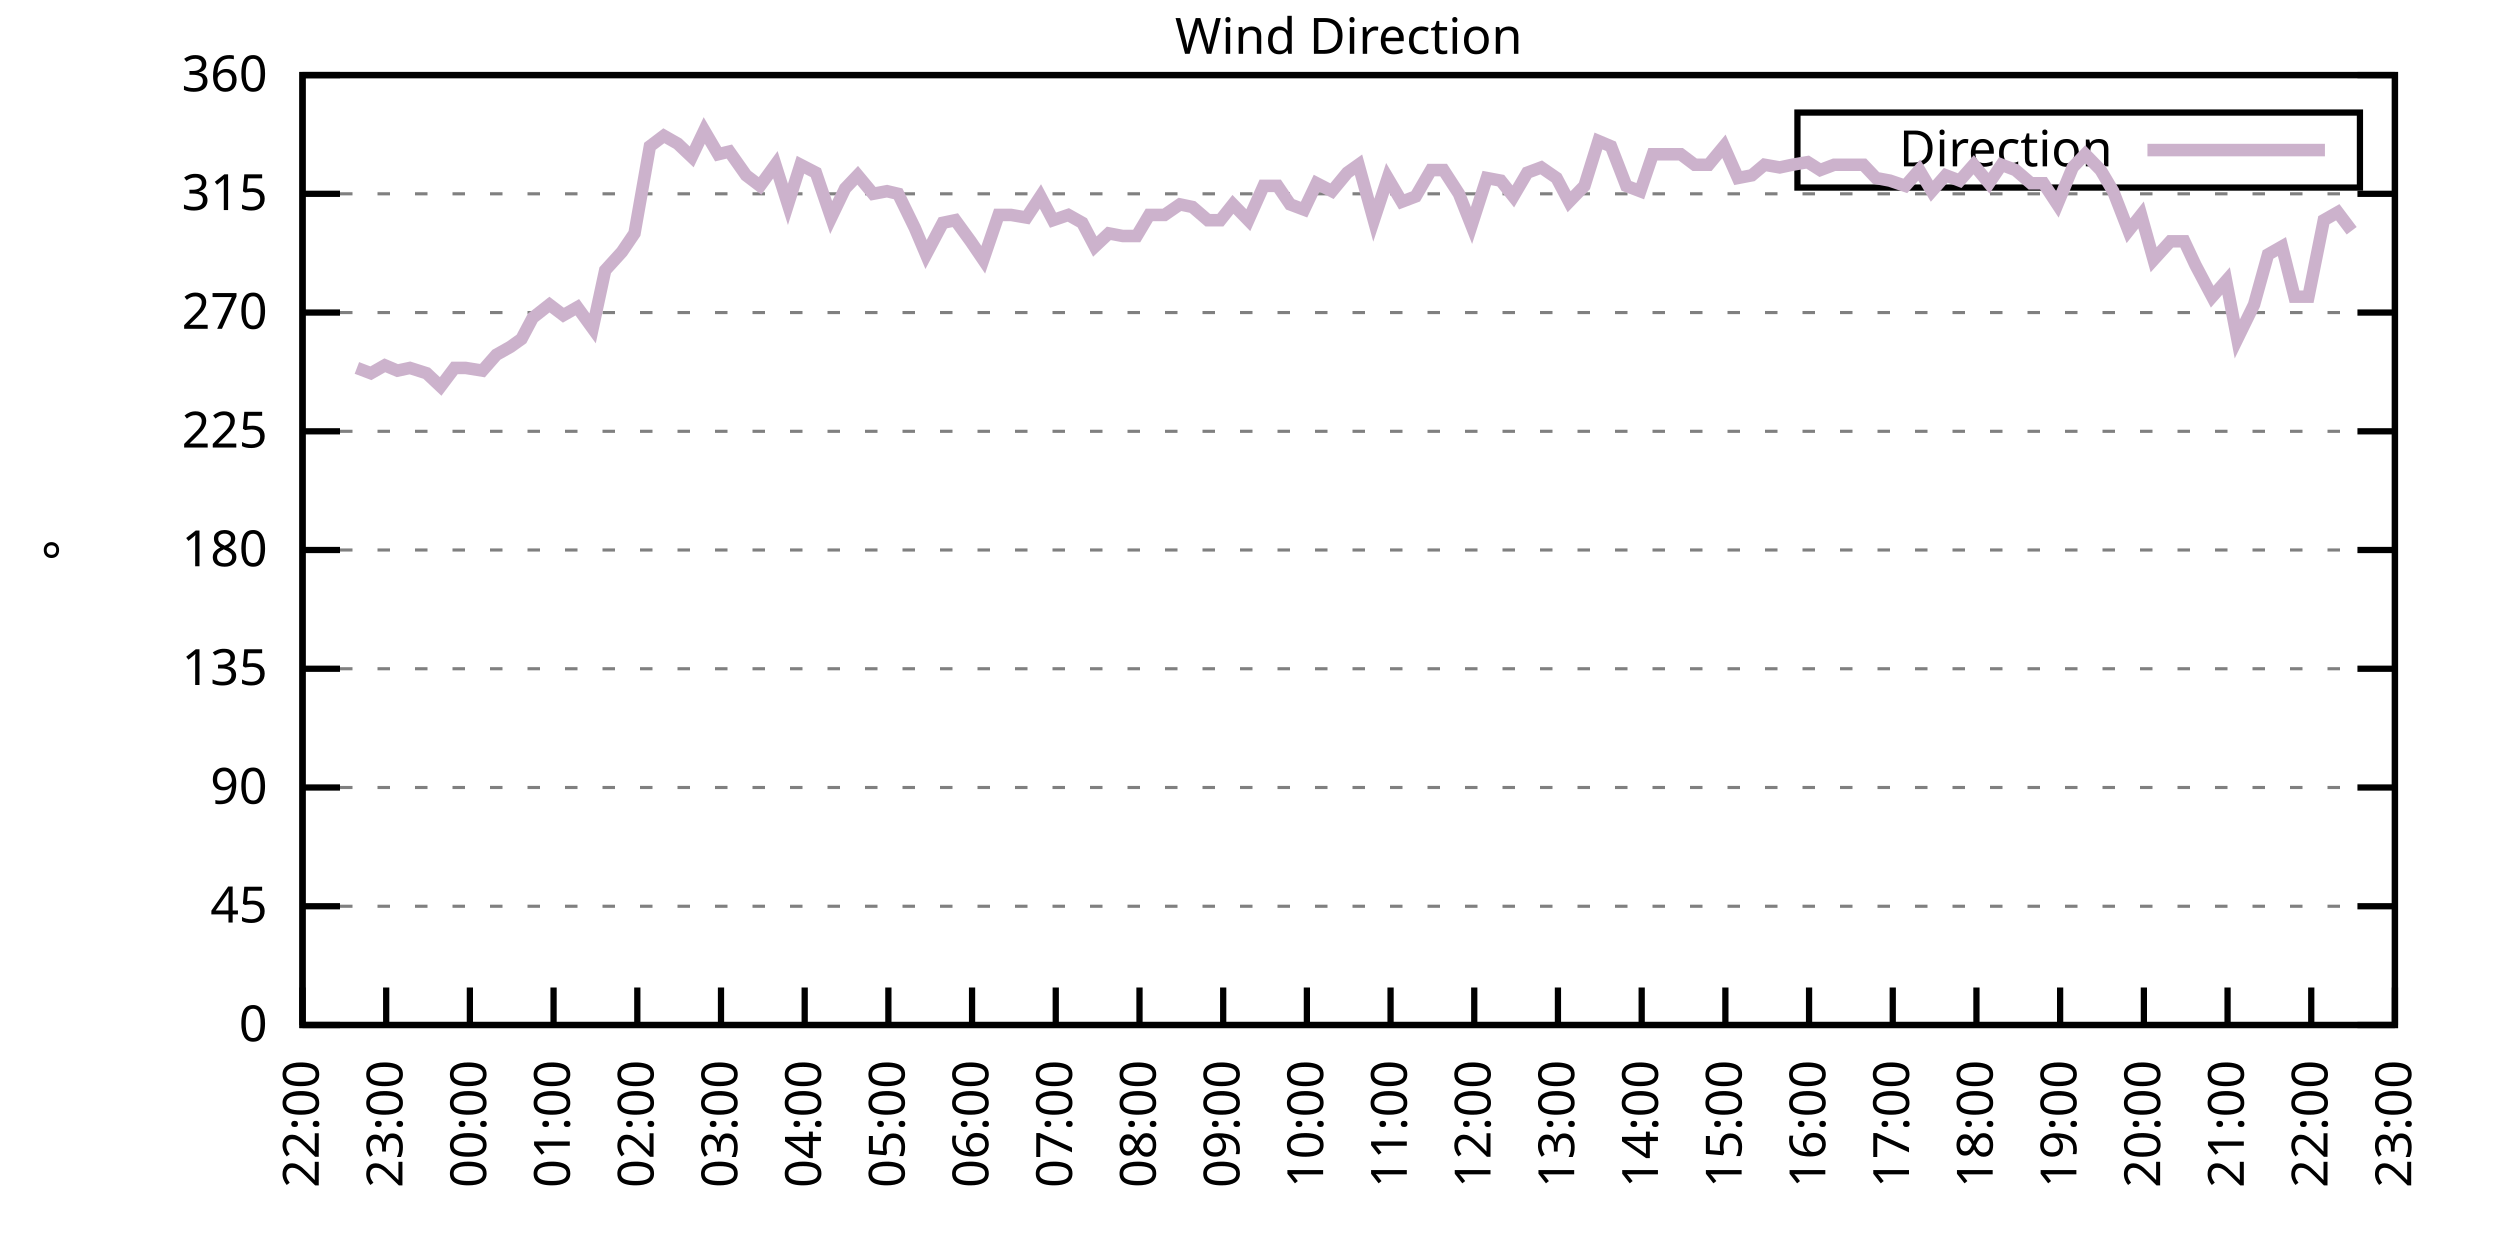
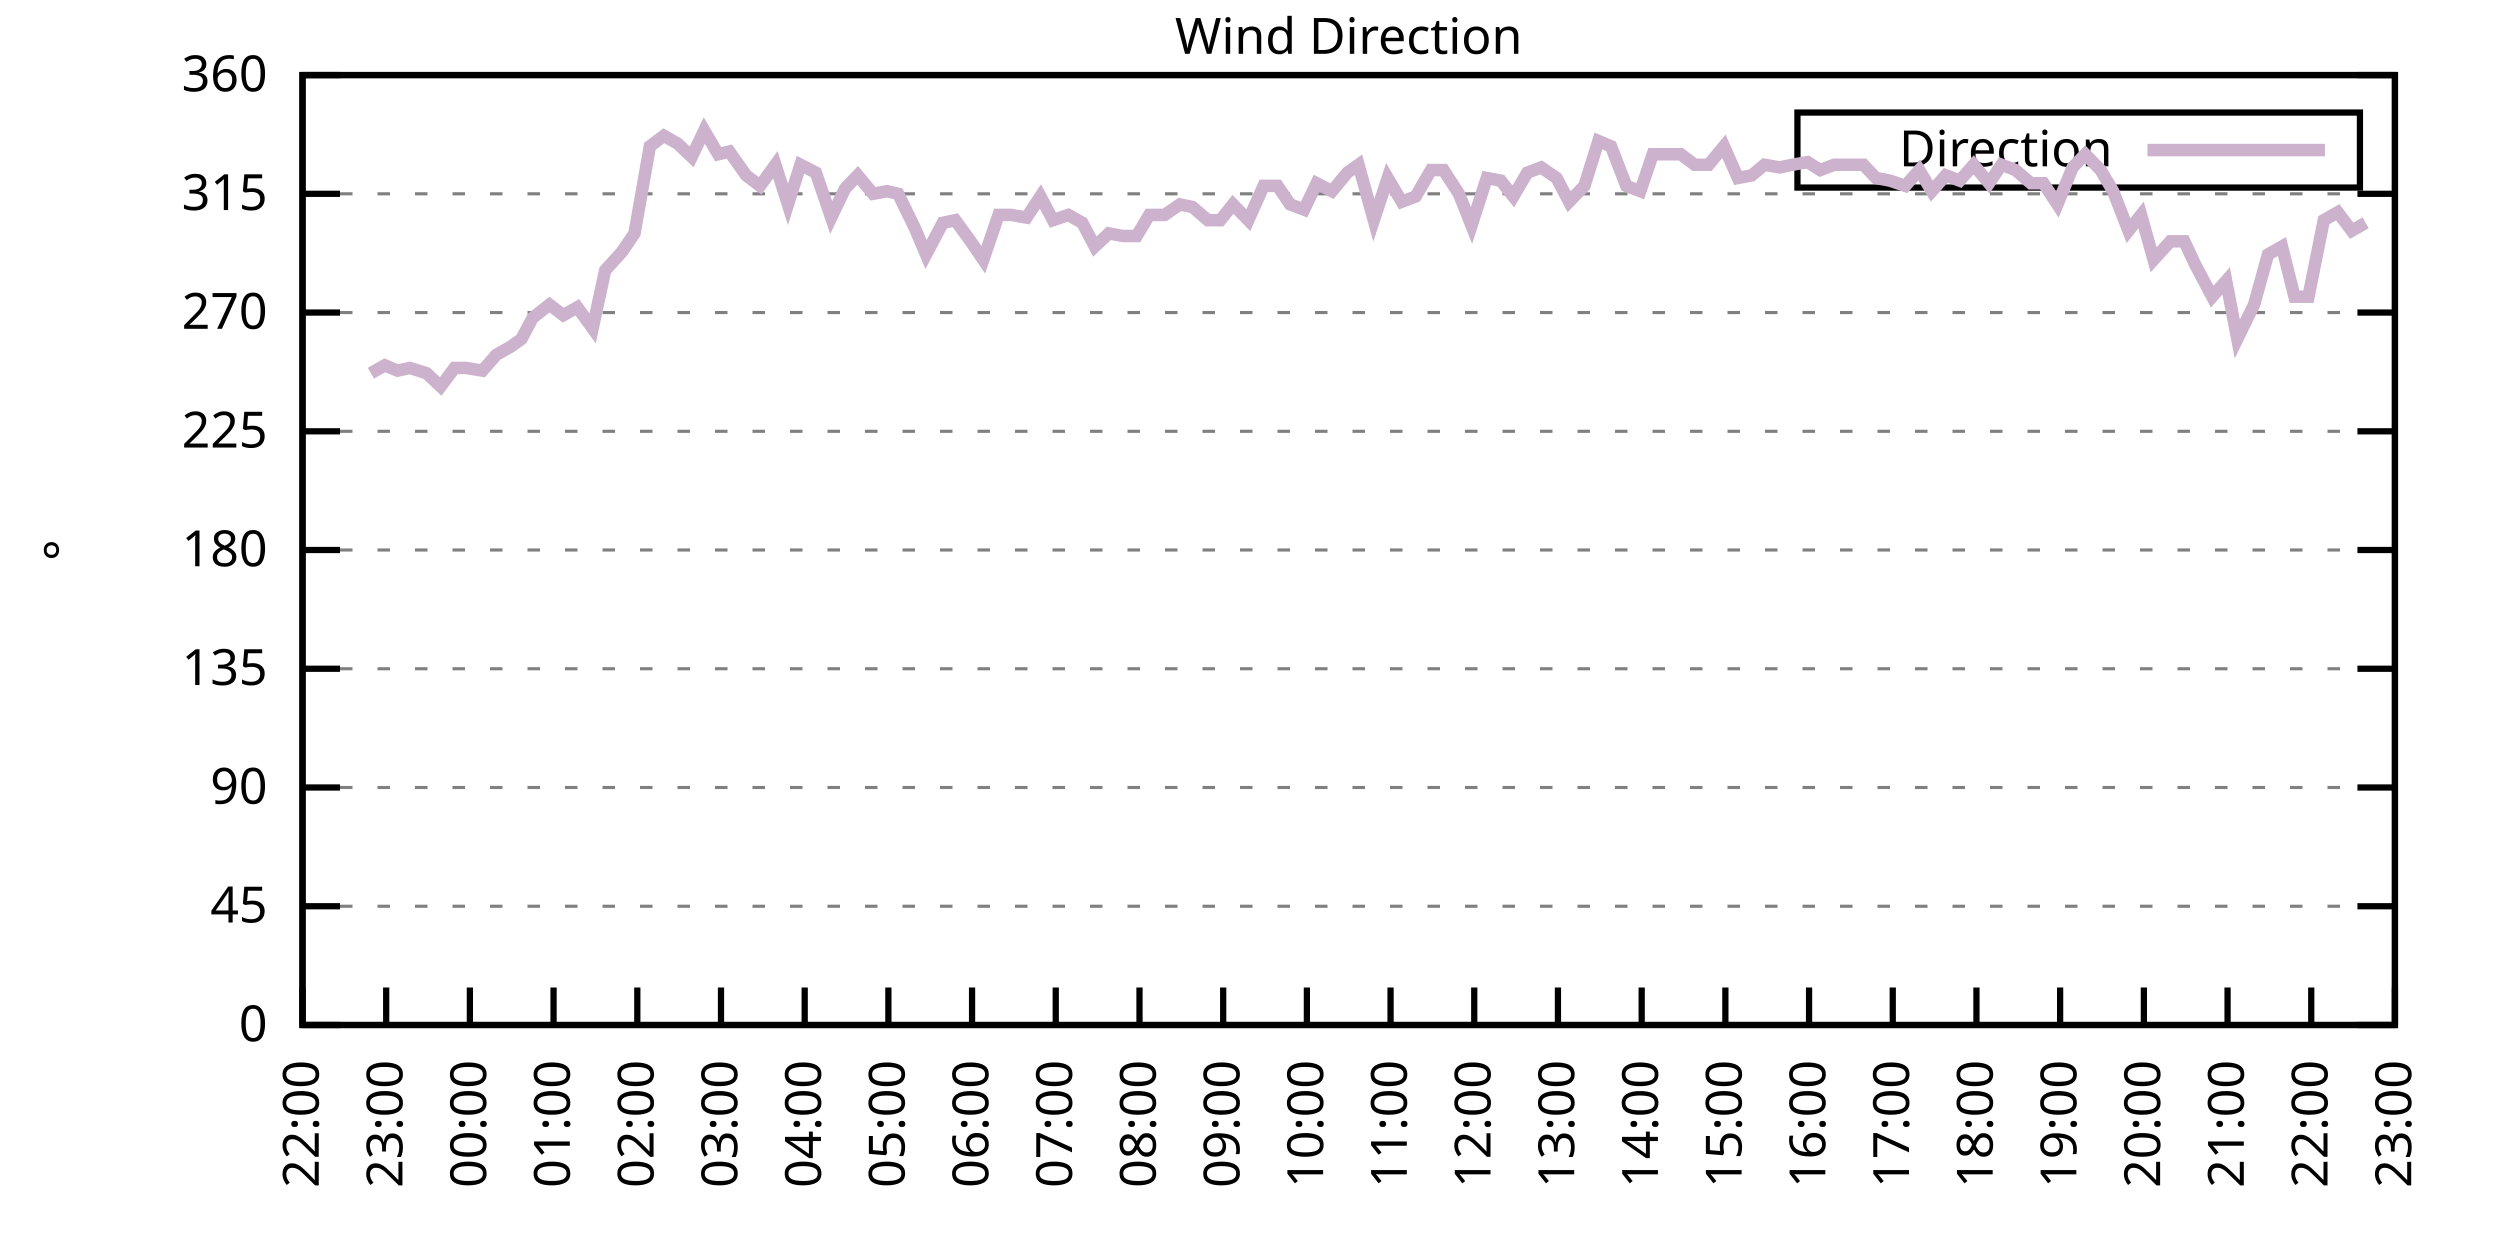
<svg xmlns="http://www.w3.org/2000/svg" xmlns:xlink="http://www.w3.org/1999/xlink" width="400" height="200" viewBox="0 0 400 200">
  <g id="gnuplot_canvas">
    <rect x="0" y="0" width="400" height="200" fill="none" />
    <defs>
      <circle id="gpDot" r="0.5" stroke-width="0.5" stroke="currentColor" />
      <path id="gpPt0" stroke-width="0.333" stroke="currentColor" d="M-1,0 h2 M0,-1 v2" />
      <path id="gpPt1" stroke-width="0.333" stroke="currentColor" d="M-1,-1 L1,1 M1,-1 L-1,1" />
      <path id="gpPt2" stroke-width="0.333" stroke="currentColor" d="M-1,0 L1,0 M0,-1 L0,1 M-1,-1 L1,1 M-1,1 L1,-1" />
      <rect id="gpPt3" stroke-width="0.333" stroke="currentColor" x="-1" y="-1" width="2" height="2" />
      <rect id="gpPt4" stroke-width="0.333" stroke="currentColor" fill="currentColor" x="-1" y="-1" width="2" height="2" />
      <circle id="gpPt5" stroke-width="0.333" stroke="currentColor" cx="0" cy="0" r="1" />
      <use xlink:href="#gpPt5" id="gpPt6" fill="currentColor" stroke="none" />
      <path id="gpPt7" stroke-width="0.333" stroke="currentColor" d="M0,-1.33 L-1.33,0.67 L1.33,0.67 z" />
      <use xlink:href="#gpPt7" id="gpPt8" fill="currentColor" stroke="none" />
      <use xlink:href="#gpPt7" id="gpPt9" stroke="currentColor" transform="rotate(180)" />
      <use xlink:href="#gpPt9" id="gpPt10" fill="currentColor" stroke="none" />
      <use xlink:href="#gpPt3" id="gpPt11" stroke="currentColor" transform="rotate(45)" />
      <use xlink:href="#gpPt11" id="gpPt12" fill="currentColor" stroke="none" />
      <path id="gpPt13" stroke-width="0.333" stroke="currentColor" d="M0,1.330 L1.265,0.411 L0.782,-1.067 L-0.782,-1.076 L-1.265,0.411 z" />
      <use xlink:href="#gpPt13" id="gpPt14" fill="currentColor" stroke="none" />
      <filter id="textbox" filterUnits="objectBoundingBox" x="0" y="0" height="1" width="1">
        <feFlood flood-color="white" flood-opacity="1" result="bgnd" />
        <feComposite in="SourceGraphic" in2="bgnd" operator="atop" />
      </filter>
      <filter id="greybox" filterUnits="objectBoundingBox" x="0" y="0" height="1" width="1">
        <feFlood flood-color="lightgrey" flood-opacity="1" result="grey" />
        <feComposite in="SourceGraphic" in2="grey" operator="atop" />
      </filter>
    </defs>
    <g fill="none" color="white" stroke="currentColor" stroke-width="1.00" stroke-linecap="butt" stroke-linejoin="miter">
</g>
    <g fill="none" color="black" stroke="currentColor" stroke-width="1.00" stroke-linecap="butt" stroke-linejoin="miter">
      <g stroke="none" shape-rendering="crispEdges">
        <polygon fill="rgb(255, 255, 255)" points="48.40,164.00 383.18,164.00 383.18,12.02 48.40,12.02 " />
      </g>
    </g>
    <g fill="none" color="black" stroke="currentColor" stroke-width="1.00" stroke-linecap="butt" stroke-linejoin="miter">
</g>
    <g fill="none" color="black" stroke="black" stroke-width="0.50" stroke-linecap="butt" stroke-linejoin="miter">
</g>
    <g fill="none" color="gray" stroke="currentColor" stroke-width="0.50" stroke-linecap="butt" stroke-linejoin="miter">
      <path stroke="gray" stroke-dasharray="2,4" class="gridline" d="M48.40,164.00 L383.19,164.00  " />
    </g>
    <g fill="none" color="gray" stroke="gray" stroke-width="1.00" stroke-linecap="butt" stroke-linejoin="miter">
</g>
    <g fill="none" color="black" stroke="currentColor" stroke-width="1.00" stroke-linecap="butt" stroke-linejoin="miter">
      <path stroke="black" d="M48.40,164.00 L54.40,164.00 M383.19,164.00 L377.19,164.00  " />
      <g transform="translate(42.80,166.60)" stroke="none" fill="black" font-family="Sans" font-size="8.00" text-anchor="end">
        <text>
          <tspan font-family="Sans"> 0</tspan>
        </text>
      </g>
    </g>
    <g fill="none" color="black" stroke="currentColor" stroke-width="1.00" stroke-linecap="butt" stroke-linejoin="miter">
</g>
    <g fill="none" color="black" stroke="black" stroke-width="0.50" stroke-linecap="butt" stroke-linejoin="miter">
</g>
    <g fill="none" color="gray" stroke="currentColor" stroke-width="0.50" stroke-linecap="butt" stroke-linejoin="miter">
      <path stroke="gray" stroke-dasharray="2,4" class="gridline" d="M48.40,145.00 L383.19,145.00  " />
    </g>
    <g fill="none" color="gray" stroke="gray" stroke-width="1.00" stroke-linecap="butt" stroke-linejoin="miter">
</g>
    <g fill="none" color="black" stroke="currentColor" stroke-width="1.00" stroke-linecap="butt" stroke-linejoin="miter">
      <path stroke="black" d="M48.40,145.00 L54.40,145.00 M383.19,145.00 L377.19,145.00  " />
      <g transform="translate(42.80,147.60)" stroke="none" fill="black" font-family="Sans" font-size="8.00" text-anchor="end">
        <text>
          <tspan font-family="Sans"> 45</tspan>
        </text>
      </g>
    </g>
    <g fill="none" color="black" stroke="currentColor" stroke-width="1.00" stroke-linecap="butt" stroke-linejoin="miter">
</g>
    <g fill="none" color="black" stroke="black" stroke-width="0.50" stroke-linecap="butt" stroke-linejoin="miter">
</g>
    <g fill="none" color="gray" stroke="currentColor" stroke-width="0.50" stroke-linecap="butt" stroke-linejoin="miter">
      <path stroke="gray" stroke-dasharray="2,4" class="gridline" d="M48.40,126.00 L383.19,126.00  " />
    </g>
    <g fill="none" color="gray" stroke="gray" stroke-width="1.00" stroke-linecap="butt" stroke-linejoin="miter">
</g>
    <g fill="none" color="black" stroke="currentColor" stroke-width="1.00" stroke-linecap="butt" stroke-linejoin="miter">
      <path stroke="black" d="M48.40,126.00 L54.40,126.00 M383.19,126.00 L377.19,126.00  " />
      <g transform="translate(42.80,128.60)" stroke="none" fill="black" font-family="Sans" font-size="8.00" text-anchor="end">
        <text>
          <tspan font-family="Sans"> 90</tspan>
        </text>
      </g>
    </g>
    <g fill="none" color="black" stroke="currentColor" stroke-width="1.00" stroke-linecap="butt" stroke-linejoin="miter">
</g>
    <g fill="none" color="black" stroke="black" stroke-width="0.50" stroke-linecap="butt" stroke-linejoin="miter">
</g>
    <g fill="none" color="gray" stroke="currentColor" stroke-width="0.50" stroke-linecap="butt" stroke-linejoin="miter">
      <path stroke="gray" stroke-dasharray="2,4" class="gridline" d="M48.40,107.00 L383.19,107.00  " />
    </g>
    <g fill="none" color="gray" stroke="gray" stroke-width="1.00" stroke-linecap="butt" stroke-linejoin="miter">
</g>
    <g fill="none" color="black" stroke="currentColor" stroke-width="1.00" stroke-linecap="butt" stroke-linejoin="miter">
      <path stroke="black" d="M48.40,107.00 L54.40,107.00 M383.19,107.00 L377.19,107.00  " />
      <g transform="translate(42.80,109.60)" stroke="none" fill="black" font-family="Sans" font-size="8.00" text-anchor="end">
        <text>
          <tspan font-family="Sans"> 135</tspan>
        </text>
      </g>
    </g>
    <g fill="none" color="black" stroke="currentColor" stroke-width="1.00" stroke-linecap="butt" stroke-linejoin="miter">
</g>
    <g fill="none" color="black" stroke="black" stroke-width="0.50" stroke-linecap="butt" stroke-linejoin="miter">
</g>
    <g fill="none" color="gray" stroke="currentColor" stroke-width="0.50" stroke-linecap="butt" stroke-linejoin="miter">
      <path stroke="gray" stroke-dasharray="2,4" class="gridline" d="M48.40,88.00 L383.19,88.00  " />
    </g>
    <g fill="none" color="gray" stroke="gray" stroke-width="1.00" stroke-linecap="butt" stroke-linejoin="miter">
</g>
    <g fill="none" color="black" stroke="currentColor" stroke-width="1.00" stroke-linecap="butt" stroke-linejoin="miter">
      <path stroke="black" d="M48.40,88.00 L54.40,88.00 M383.19,88.00 L377.19,88.00  " />
      <g transform="translate(42.80,90.60)" stroke="none" fill="black" font-family="Sans" font-size="8.00" text-anchor="end">
        <text>
          <tspan font-family="Sans"> 180</tspan>
        </text>
      </g>
    </g>
    <g fill="none" color="black" stroke="currentColor" stroke-width="1.00" stroke-linecap="butt" stroke-linejoin="miter">
</g>
    <g fill="none" color="black" stroke="black" stroke-width="0.50" stroke-linecap="butt" stroke-linejoin="miter">
</g>
    <g fill="none" color="gray" stroke="currentColor" stroke-width="0.50" stroke-linecap="butt" stroke-linejoin="miter">
      <path stroke="gray" stroke-dasharray="2,4" class="gridline" d="M48.40,69.01 L383.19,69.01  " />
    </g>
    <g fill="none" color="gray" stroke="gray" stroke-width="1.00" stroke-linecap="butt" stroke-linejoin="miter">
</g>
    <g fill="none" color="black" stroke="currentColor" stroke-width="1.00" stroke-linecap="butt" stroke-linejoin="miter">
      <path stroke="black" d="M48.40,69.01 L54.40,69.01 M383.19,69.01 L377.19,69.01  " />
      <g transform="translate(42.80,71.61)" stroke="none" fill="black" font-family="Sans" font-size="8.00" text-anchor="end">
        <text>
          <tspan font-family="Sans"> 225</tspan>
        </text>
      </g>
    </g>
    <g fill="none" color="black" stroke="currentColor" stroke-width="1.00" stroke-linecap="butt" stroke-linejoin="miter">
</g>
    <g fill="none" color="black" stroke="black" stroke-width="0.50" stroke-linecap="butt" stroke-linejoin="miter">
</g>
    <g fill="none" color="gray" stroke="currentColor" stroke-width="0.50" stroke-linecap="butt" stroke-linejoin="miter">
      <path stroke="gray" stroke-dasharray="2,4" class="gridline" d="M48.40,50.01 L383.19,50.01  " />
    </g>
    <g fill="none" color="gray" stroke="gray" stroke-width="1.00" stroke-linecap="butt" stroke-linejoin="miter">
</g>
    <g fill="none" color="black" stroke="currentColor" stroke-width="1.00" stroke-linecap="butt" stroke-linejoin="miter">
      <path stroke="black" d="M48.40,50.01 L54.40,50.01 M383.19,50.01 L377.19,50.01  " />
      <g transform="translate(42.80,52.61)" stroke="none" fill="black" font-family="Sans" font-size="8.00" text-anchor="end">
        <text>
          <tspan font-family="Sans"> 270</tspan>
        </text>
      </g>
    </g>
    <g fill="none" color="black" stroke="currentColor" stroke-width="1.00" stroke-linecap="butt" stroke-linejoin="miter">
</g>
    <g fill="none" color="black" stroke="black" stroke-width="0.50" stroke-linecap="butt" stroke-linejoin="miter">
</g>
    <g fill="none" color="gray" stroke="currentColor" stroke-width="0.50" stroke-linecap="butt" stroke-linejoin="miter">
      <path stroke="gray" stroke-dasharray="2,4" class="gridline" d="M48.40,31.01 L383.19,31.01  " />
    </g>
    <g fill="none" color="gray" stroke="gray" stroke-width="1.00" stroke-linecap="butt" stroke-linejoin="miter">
</g>
    <g fill="none" color="black" stroke="currentColor" stroke-width="1.00" stroke-linecap="butt" stroke-linejoin="miter">
      <path stroke="black" d="M48.40,31.01 L54.40,31.01 M383.19,31.01 L377.19,31.01  " />
      <g transform="translate(42.80,33.61)" stroke="none" fill="black" font-family="Sans" font-size="8.00" text-anchor="end">
        <text>
          <tspan font-family="Sans"> 315</tspan>
        </text>
      </g>
    </g>
    <g fill="none" color="black" stroke="currentColor" stroke-width="1.00" stroke-linecap="butt" stroke-linejoin="miter">
</g>
    <g fill="none" color="black" stroke="black" stroke-width="0.50" stroke-linecap="butt" stroke-linejoin="miter">
</g>
    <g fill="none" color="gray" stroke="currentColor" stroke-width="0.50" stroke-linecap="butt" stroke-linejoin="miter">
      <path stroke="gray" stroke-dasharray="2,4" class="gridline" d="M48.40,12.01 L383.19,12.01  " />
    </g>
    <g fill="none" color="gray" stroke="gray" stroke-width="1.00" stroke-linecap="butt" stroke-linejoin="miter">
</g>
    <g fill="none" color="black" stroke="currentColor" stroke-width="1.00" stroke-linecap="butt" stroke-linejoin="miter">
      <path stroke="black" d="M48.40,12.01 L54.40,12.01 M383.19,12.01 L377.19,12.01  " />
      <g transform="translate(42.80,14.61)" stroke="none" fill="black" font-family="Sans" font-size="8.00" text-anchor="end">
        <text>
          <tspan font-family="Sans"> 360</tspan>
        </text>
      </g>
    </g>
    <g fill="none" color="black" stroke="currentColor" stroke-width="1.00" stroke-linecap="butt" stroke-linejoin="miter">
      <path stroke="black" d="M48.40,164.00 L48.40,158.00  " />
      <g transform="translate(51.00,169.60) rotate(270.00)" stroke="none" fill="black" font-family="Sans" font-size="8.00" text-anchor="end">
        <text>
          <tspan font-family="Sans">22:00</tspan>
        </text>
      </g>
    </g>
    <g fill="none" color="black" stroke="currentColor" stroke-width="1.00" stroke-linecap="butt" stroke-linejoin="miter">
      <path stroke="black" d="M61.79,164.00 L61.79,158.00  " />
      <g transform="translate(64.39,169.60) rotate(270.00)" stroke="none" fill="black" font-family="Sans" font-size="8.00" text-anchor="end">
        <text>
          <tspan font-family="Sans">23:00</tspan>
        </text>
      </g>
    </g>
    <g fill="none" color="black" stroke="currentColor" stroke-width="1.00" stroke-linecap="butt" stroke-linejoin="miter">
      <path stroke="black" d="M75.18,164.00 L75.18,158.00  " />
      <g transform="translate(77.78,169.60) rotate(270.00)" stroke="none" fill="black" font-family="Sans" font-size="8.00" text-anchor="end">
        <text>
          <tspan font-family="Sans">00:00</tspan>
        </text>
      </g>
    </g>
    <g fill="none" color="black" stroke="currentColor" stroke-width="1.00" stroke-linecap="butt" stroke-linejoin="miter">
      <path stroke="black" d="M88.57,164.00 L88.57,158.00  " />
      <g transform="translate(91.17,169.60) rotate(270.00)" stroke="none" fill="black" font-family="Sans" font-size="8.00" text-anchor="end">
        <text>
          <tspan font-family="Sans">01:00</tspan>
        </text>
      </g>
    </g>
    <g fill="none" color="black" stroke="currentColor" stroke-width="1.00" stroke-linecap="butt" stroke-linejoin="miter">
      <path stroke="black" d="M101.97,164.00 L101.97,158.00  " />
      <g transform="translate(104.57,169.60) rotate(270.00)" stroke="none" fill="black" font-family="Sans" font-size="8.00" text-anchor="end">
        <text>
          <tspan font-family="Sans">02:00</tspan>
        </text>
      </g>
    </g>
    <g fill="none" color="black" stroke="currentColor" stroke-width="1.00" stroke-linecap="butt" stroke-linejoin="miter">
      <path stroke="black" d="M115.36,164.00 L115.36,158.00  " />
      <g transform="translate(117.96,169.60) rotate(270.00)" stroke="none" fill="black" font-family="Sans" font-size="8.00" text-anchor="end">
        <text>
          <tspan font-family="Sans">03:00</tspan>
        </text>
      </g>
    </g>
    <g fill="none" color="black" stroke="currentColor" stroke-width="1.00" stroke-linecap="butt" stroke-linejoin="miter">
      <path stroke="black" d="M128.75,164.00 L128.75,158.00  " />
      <g transform="translate(131.35,169.60) rotate(270.00)" stroke="none" fill="black" font-family="Sans" font-size="8.00" text-anchor="end">
        <text>
          <tspan font-family="Sans">04:00</tspan>
        </text>
      </g>
    </g>
    <g fill="none" color="black" stroke="currentColor" stroke-width="1.00" stroke-linecap="butt" stroke-linejoin="miter">
      <path stroke="black" d="M142.14,164.00 L142.14,158.00  " />
      <g transform="translate(144.74,169.60) rotate(270.00)" stroke="none" fill="black" font-family="Sans" font-size="8.00" text-anchor="end">
        <text>
          <tspan font-family="Sans">05:00</tspan>
        </text>
      </g>
    </g>
    <g fill="none" color="black" stroke="currentColor" stroke-width="1.00" stroke-linecap="butt" stroke-linejoin="miter">
      <path stroke="black" d="M155.53,164.00 L155.53,158.00  " />
      <g transform="translate(158.13,169.60) rotate(270.00)" stroke="none" fill="black" font-family="Sans" font-size="8.00" text-anchor="end">
        <text>
          <tspan font-family="Sans">06:00</tspan>
        </text>
      </g>
    </g>
    <g fill="none" color="black" stroke="currentColor" stroke-width="1.00" stroke-linecap="butt" stroke-linejoin="miter">
      <path stroke="black" d="M168.92,164.00 L168.92,158.00  " />
      <g transform="translate(171.52,169.60) rotate(270.00)" stroke="none" fill="black" font-family="Sans" font-size="8.00" text-anchor="end">
        <text>
          <tspan font-family="Sans">07:00</tspan>
        </text>
      </g>
    </g>
    <g fill="none" color="black" stroke="currentColor" stroke-width="1.00" stroke-linecap="butt" stroke-linejoin="miter">
      <path stroke="black" d="M182.32,164.00 L182.32,158.00  " />
      <g transform="translate(184.92,169.60) rotate(270.00)" stroke="none" fill="black" font-family="Sans" font-size="8.00" text-anchor="end">
        <text>
          <tspan font-family="Sans">08:00</tspan>
        </text>
      </g>
    </g>
    <g fill="none" color="black" stroke="currentColor" stroke-width="1.00" stroke-linecap="butt" stroke-linejoin="miter">
      <path stroke="black" d="M195.71,164.00 L195.71,158.00  " />
      <g transform="translate(198.31,169.60) rotate(270.00)" stroke="none" fill="black" font-family="Sans" font-size="8.00" text-anchor="end">
        <text>
          <tspan font-family="Sans">09:00</tspan>
        </text>
      </g>
    </g>
    <g fill="none" color="black" stroke="currentColor" stroke-width="1.00" stroke-linecap="butt" stroke-linejoin="miter">
      <path stroke="black" d="M209.10,164.00 L209.10,158.00  " />
      <g transform="translate(211.70,169.60) rotate(270.00)" stroke="none" fill="black" font-family="Sans" font-size="8.00" text-anchor="end">
        <text>
          <tspan font-family="Sans">10:00</tspan>
        </text>
      </g>
    </g>
    <g fill="none" color="black" stroke="currentColor" stroke-width="1.00" stroke-linecap="butt" stroke-linejoin="miter">
      <path stroke="black" d="M222.49,164.00 L222.49,158.00  " />
      <g transform="translate(225.09,169.60) rotate(270.00)" stroke="none" fill="black" font-family="Sans" font-size="8.00" text-anchor="end">
        <text>
          <tspan font-family="Sans">11:00</tspan>
        </text>
      </g>
    </g>
    <g fill="none" color="black" stroke="currentColor" stroke-width="1.00" stroke-linecap="butt" stroke-linejoin="miter">
      <path stroke="black" d="M235.88,164.00 L235.88,158.00  " />
      <g transform="translate(238.48,169.60) rotate(270.00)" stroke="none" fill="black" font-family="Sans" font-size="8.00" text-anchor="end">
        <text>
          <tspan font-family="Sans">12:00</tspan>
        </text>
      </g>
    </g>
    <g fill="none" color="black" stroke="currentColor" stroke-width="1.00" stroke-linecap="butt" stroke-linejoin="miter">
      <path stroke="black" d="M249.27,164.00 L249.27,158.00  " />
      <g transform="translate(251.87,169.60) rotate(270.00)" stroke="none" fill="black" font-family="Sans" font-size="8.00" text-anchor="end">
        <text>
          <tspan font-family="Sans">13:00</tspan>
        </text>
      </g>
    </g>
    <g fill="none" color="black" stroke="currentColor" stroke-width="1.00" stroke-linecap="butt" stroke-linejoin="miter">
      <path stroke="black" d="M262.67,164.00 L262.67,158.00  " />
      <g transform="translate(265.27,169.60) rotate(270.00)" stroke="none" fill="black" font-family="Sans" font-size="8.00" text-anchor="end">
        <text>
          <tspan font-family="Sans">14:00</tspan>
        </text>
      </g>
    </g>
    <g fill="none" color="black" stroke="currentColor" stroke-width="1.00" stroke-linecap="butt" stroke-linejoin="miter">
      <path stroke="black" d="M276.06,164.00 L276.06,158.00  " />
      <g transform="translate(278.66,169.60) rotate(270.00)" stroke="none" fill="black" font-family="Sans" font-size="8.00" text-anchor="end">
        <text>
          <tspan font-family="Sans">15:00</tspan>
        </text>
      </g>
    </g>
    <g fill="none" color="black" stroke="currentColor" stroke-width="1.00" stroke-linecap="butt" stroke-linejoin="miter">
      <path stroke="black" d="M289.45,164.00 L289.45,158.00  " />
      <g transform="translate(292.05,169.60) rotate(270.00)" stroke="none" fill="black" font-family="Sans" font-size="8.00" text-anchor="end">
        <text>
          <tspan font-family="Sans">16:00</tspan>
        </text>
      </g>
    </g>
    <g fill="none" color="black" stroke="currentColor" stroke-width="1.00" stroke-linecap="butt" stroke-linejoin="miter">
      <path stroke="black" d="M302.84,164.00 L302.84,158.00  " />
      <g transform="translate(305.44,169.60) rotate(270.00)" stroke="none" fill="black" font-family="Sans" font-size="8.00" text-anchor="end">
        <text>
          <tspan font-family="Sans">17:00</tspan>
        </text>
      </g>
    </g>
    <g fill="none" color="black" stroke="currentColor" stroke-width="1.00" stroke-linecap="butt" stroke-linejoin="miter">
      <path stroke="black" d="M316.23,164.00 L316.23,158.00  " />
      <g transform="translate(318.83,169.60) rotate(270.00)" stroke="none" fill="black" font-family="Sans" font-size="8.00" text-anchor="end">
        <text>
          <tspan font-family="Sans">18:00</tspan>
        </text>
      </g>
    </g>
    <g fill="none" color="black" stroke="currentColor" stroke-width="1.00" stroke-linecap="butt" stroke-linejoin="miter">
      <path stroke="black" d="M329.62,164.00 L329.62,158.00  " />
      <g transform="translate(332.22,169.60) rotate(270.00)" stroke="none" fill="black" font-family="Sans" font-size="8.00" text-anchor="end">
        <text>
          <tspan font-family="Sans">19:00</tspan>
        </text>
      </g>
    </g>
    <g fill="none" color="black" stroke="currentColor" stroke-width="1.00" stroke-linecap="butt" stroke-linejoin="miter">
      <path stroke="black" d="M343.02,164.00 L343.02,158.00  " />
      <g transform="translate(345.62,169.60) rotate(270.00)" stroke="none" fill="black" font-family="Sans" font-size="8.00" text-anchor="end">
        <text>
          <tspan font-family="Sans">20:00</tspan>
        </text>
      </g>
    </g>
    <g fill="none" color="black" stroke="currentColor" stroke-width="1.00" stroke-linecap="butt" stroke-linejoin="miter">
      <path stroke="black" d="M356.41,164.00 L356.41,158.00  " />
      <g transform="translate(359.01,169.60) rotate(270.00)" stroke="none" fill="black" font-family="Sans" font-size="8.00" text-anchor="end">
        <text>
          <tspan font-family="Sans">21:00</tspan>
        </text>
      </g>
    </g>
    <g fill="none" color="black" stroke="currentColor" stroke-width="1.00" stroke-linecap="butt" stroke-linejoin="miter">
      <path stroke="black" d="M369.80,164.00 L369.80,158.00  " />
      <g transform="translate(372.40,169.60) rotate(270.00)" stroke="none" fill="black" font-family="Sans" font-size="8.00" text-anchor="end">
        <text>
          <tspan font-family="Sans">22:00</tspan>
        </text>
      </g>
    </g>
    <g fill="none" color="black" stroke="currentColor" stroke-width="1.00" stroke-linecap="butt" stroke-linejoin="miter">
      <path stroke="black" d="M383.19,164.00 L383.19,158.00  " />
      <g transform="translate(385.79,169.60) rotate(270.00)" stroke="none" fill="black" font-family="Sans" font-size="8.00" text-anchor="end">
        <text>
          <tspan font-family="Sans">23:00</tspan>
        </text>
      </g>
    </g>
    <g fill="none" color="black" stroke="currentColor" stroke-width="1.00" stroke-linecap="butt" stroke-linejoin="miter">
</g>
    <g fill="none" color="black" stroke="currentColor" stroke-width="1.00" stroke-linecap="butt" stroke-linejoin="miter">
      <path stroke="black" d="M48.40,12.01 L48.40,164.00 L383.19,164.00 L383.19,12.01 L48.40,12.01 Z  " />
    </g>
    <g fill="none" color="black" stroke="currentColor" stroke-width="1.00" stroke-linecap="butt" stroke-linejoin="miter">
</g>
    <g fill="none" color="black" stroke="currentColor" stroke-width="1.00" stroke-linecap="butt" stroke-linejoin="miter">
      <path stroke="black" d="M287.59,30.01 L287.59,18.01 L377.59,18.01 L377.59,30.01 L287.59,30.01 Z  " />
    </g>
    <g id="Wind_direction_plot_1">
      <g fill="none" color="white" stroke="black" stroke-width="2.00" stroke-linecap="butt" stroke-linejoin="miter">
</g>
      <g fill="none" color="black" stroke="currentColor" stroke-width="2.00" stroke-linecap="butt" stroke-linejoin="miter">
        <g transform="translate(337.99,26.61)" stroke="none" fill="black" font-family="Sans" font-size="8.00" text-anchor="end">
          <text>
            <tspan font-family="Sans">Direction</tspan>
          </text>
        </g>
      </g>
      <g fill="none" color="black" stroke="currentColor" stroke-width="2.00" stroke-linecap="butt" stroke-linejoin="miter">
-         <path stroke="rgb(204, 178, 204)" d="M343.59,24.01 L371.99,24.01 M57.10,58.87 L59.34,59.72 L61.57,58.45 L63.58,59.30 L65.59,58.87 L68.26,59.72   L70.50,61.83 L72.73,58.87 L74.51,58.87 L77.19,59.30 L79.42,56.76 L81.66,55.50 L83.44,54.23 L85.23,50.85   L87.91,48.74 L90.14,50.43 L92.37,49.16 L94.82,52.54 L96.83,43.25 L99.51,40.30 L101.52,37.34 L103.98,23.41   L106.21,21.72 L108.44,22.99 L110.67,25.10 L112.68,20.88 L114.91,24.68 L116.70,24.25 L119.38,28.05 L121.61,29.74   L124.06,26.36 L126.07,32.70 L128.08,26.36 L130.54,27.63 L132.99,34.81 L135.22,30.16 L137.23,28.05 L139.69,31.01   L141.92,30.59 L143.70,31.01 L146.38,36.50 L148.17,40.72 L150.85,35.65 L152.85,35.23 L155.31,38.61 L157.32,41.56   L159.77,34.39 L161.78,34.39 L164.24,34.81 L166.47,31.43 L168.48,35.23 L170.93,34.39 L173.17,35.65 L175.17,39.45   L177.41,37.34 L179.64,37.76 L181.87,37.76 L183.88,34.39 L186.33,34.39 L188.79,32.70 L190.80,33.12 L193.25,35.23   L195.26,35.23 L197.27,32.70 L199.73,35.23 L202.18,29.74 L204.41,29.74 L206.42,32.70 L208.65,33.54 L210.66,29.32   L213.12,30.59 L215.57,27.63 L217.36,26.36 L219.81,35.23 L222.04,28.48 L224.28,32.28 L226.51,31.43 L228.96,27.21   L230.97,27.21 L233.43,31.01 L235.44,36.08 L237.89,28.48 L240.12,28.90 L242.13,31.43 L244.36,27.63 L246.60,26.79   L249.05,28.48 L251.06,32.28 L253.51,29.74 L255.75,22.56 L257.76,23.41 L260.21,29.74 L262.44,30.59 L264.45,24.68   L266.68,24.68 L268.92,24.68 L271.15,26.36 L273.38,26.36 L275.83,23.41 L278.07,28.48 L280.30,28.05 L282.31,26.36   L284.76,26.79 L286.77,26.36 L289.23,25.94 L291.23,27.21 L293.47,26.36 L295.92,26.36 L298.15,26.36 L300.16,28.48   L302.39,28.90 L304.85,29.74 L307.08,27.21 L309.09,30.59 L311.32,28.05 L313.55,28.90 L315.79,26.36 L318.24,29.32   L320.25,26.36 L322.48,27.21 L324.94,29.32 L326.95,29.32 L329.18,32.70 L331.63,26.79 L333.64,24.68 L336.10,27.21   L338.10,30.59 L340.56,36.92 L342.57,34.39 L344.58,41.56 L347.26,38.61 L349.49,38.61 L351.27,42.41 L353.95,47.47   L356.18,44.94 L357.97,54.23 L360.65,48.74 L362.88,40.72 L365.11,39.45 L367.12,47.47 L369.35,47.47 L371.81,35.23   L374.04,33.96 L376.27,36.92  " />
+         <path stroke="rgb(204, 178, 204)" d="M343.59,24.01 L371.99,24.01 M59.34,59.72 L61.57,58.45 L63.58,59.30 L65.59,58.87 L68.26,59.72 L70.50,61.83   L72.73,58.87 L74.51,58.87 L77.19,59.30 L79.42,56.76 L81.66,55.50 L83.44,54.23 L85.23,50.85 L87.91,48.74   L90.14,50.43 L92.37,49.16 L94.82,52.54 L96.83,43.25 L99.51,40.30 L101.52,37.34 L103.98,23.41 L106.21,21.72   L108.44,22.99 L110.67,25.10 L112.68,20.88 L114.91,24.68 L116.70,24.25 L119.38,28.05 L121.61,29.74 L124.06,26.36   L126.07,32.70 L128.08,26.36 L130.54,27.63 L132.99,34.81 L135.22,30.16 L137.23,28.05 L139.69,31.01 L141.92,30.59   L143.70,31.01 L146.38,36.50 L148.17,40.72 L150.85,35.65 L152.85,35.23 L155.31,38.61 L157.32,41.56 L159.77,34.39   L161.78,34.39 L164.24,34.81 L166.47,31.43 L168.48,35.23 L170.93,34.39 L173.17,35.65 L175.17,39.45 L177.41,37.34   L179.64,37.76 L181.87,37.76 L183.88,34.39 L186.33,34.39 L188.79,32.70 L190.80,33.12 L193.25,35.23 L195.26,35.23   L197.27,32.70 L199.73,35.23 L202.18,29.74 L204.41,29.74 L206.42,32.70 L208.65,33.54 L210.66,29.32 L213.12,30.59   L215.57,27.63 L217.36,26.36 L219.81,35.23 L222.04,28.48 L224.28,32.28 L226.51,31.43 L228.96,27.21 L230.97,27.21   L233.43,31.01 L235.44,36.08 L237.89,28.48 L240.12,28.90 L242.13,31.43 L244.36,27.63 L246.60,26.79 L249.05,28.48   L251.06,32.28 L253.51,29.74 L255.75,22.56 L257.76,23.41 L260.21,29.74 L262.44,30.59 L264.45,24.68 L266.68,24.68   L268.92,24.68 L271.15,26.36 L273.38,26.36 L275.83,23.41 L278.07,28.48 L280.30,28.05 L282.31,26.36 L284.76,26.79   L286.77,26.36 L289.23,25.94 L291.23,27.21 L293.47,26.36 L295.92,26.36 L298.15,26.36 L300.16,28.48 L302.39,28.90   L304.85,29.74 L307.08,27.21 L309.09,30.59 L311.32,28.05 L313.55,28.90 L315.79,26.36 L318.24,29.32 L320.25,26.36   L322.48,27.21 L324.94,29.32 L326.95,29.32 L329.18,32.70 L331.63,26.79 L333.64,24.68 L336.10,27.21 L338.10,30.59   L340.56,36.92 L342.57,34.39 L344.58,41.56 L347.26,38.61 L349.49,38.61 L351.27,42.41 L353.95,47.47 L356.18,44.94   L357.97,54.23 L360.65,48.74 L362.88,40.72 L365.11,39.45 L367.12,47.47 L369.35,47.47 L371.81,35.23 L374.04,33.96   L376.27,36.92 L378.50,35.65  " />
      </g>
    </g>
    <g fill="none" color="black" stroke="currentColor" stroke-width="2.00" stroke-linecap="butt" stroke-linejoin="miter">
</g>
    <g fill="none" color="black" stroke="black" stroke-width="1.00" stroke-linecap="butt" stroke-linejoin="miter">
</g>
    <g fill="none" color="black" stroke="currentColor" stroke-width="1.00" stroke-linecap="butt" stroke-linejoin="miter">
      <path stroke="black" d="M48.40,12.01 L48.40,164.00 L383.19,164.00 L383.19,12.01 L48.40,12.01 Z  " />
      <g transform="translate(12.80,88.01) rotate(270.00)" stroke="none" fill="black" font-family="Sans" font-size="8.00" text-anchor="middle">
        <text>
          <tspan font-family="Sans">°</tspan>
        </text>
      </g>
    </g>
    <g fill="none" color="black" stroke="currentColor" stroke-width="1.00" stroke-linecap="butt" stroke-linejoin="miter">
</g>
    <g fill="none" color="black" stroke="currentColor" stroke-width="1.00" stroke-linecap="butt" stroke-linejoin="miter">
      <g transform="translate(215.79,8.61)" stroke="none" fill="black" font-family="Sans" font-size="8.00" text-anchor="middle">
        <text>
          <tspan font-family="Sans">Wind Direction</tspan>
        </text>
      </g>
    </g>
    <g fill="none" color="black" stroke="currentColor" stroke-width="1.00" stroke-linecap="butt" stroke-linejoin="miter">
</g>
  </g>
</svg>
